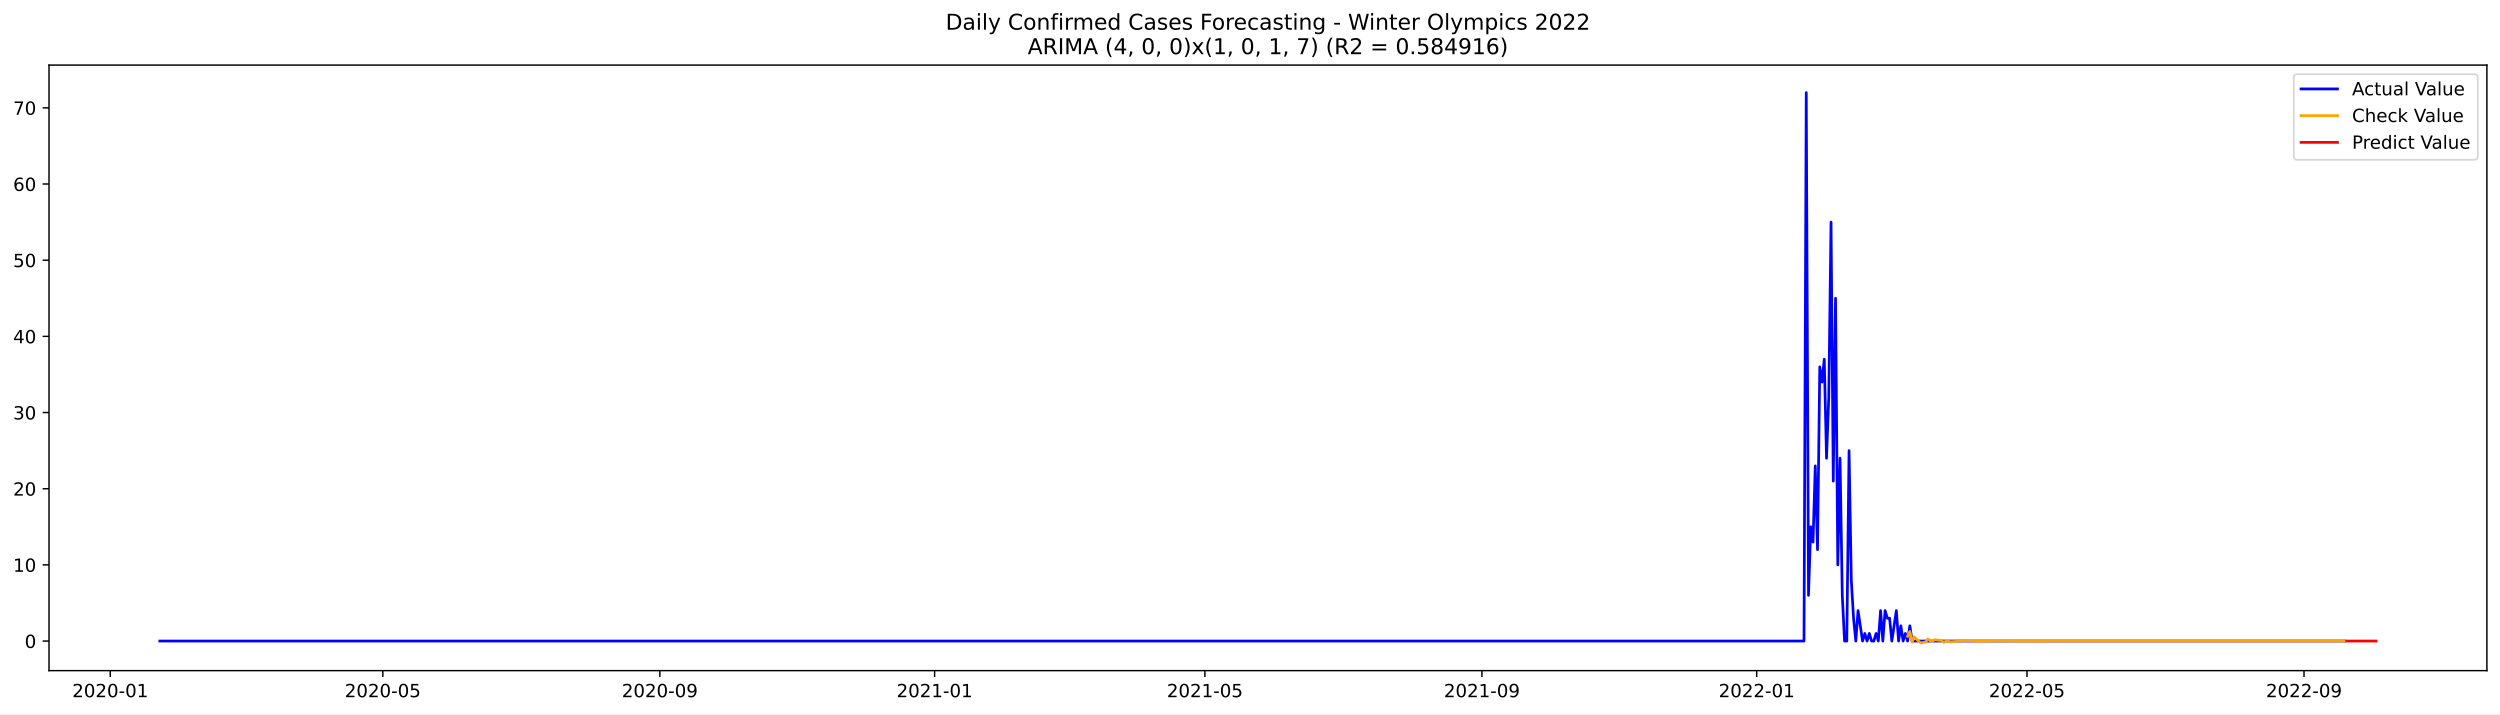
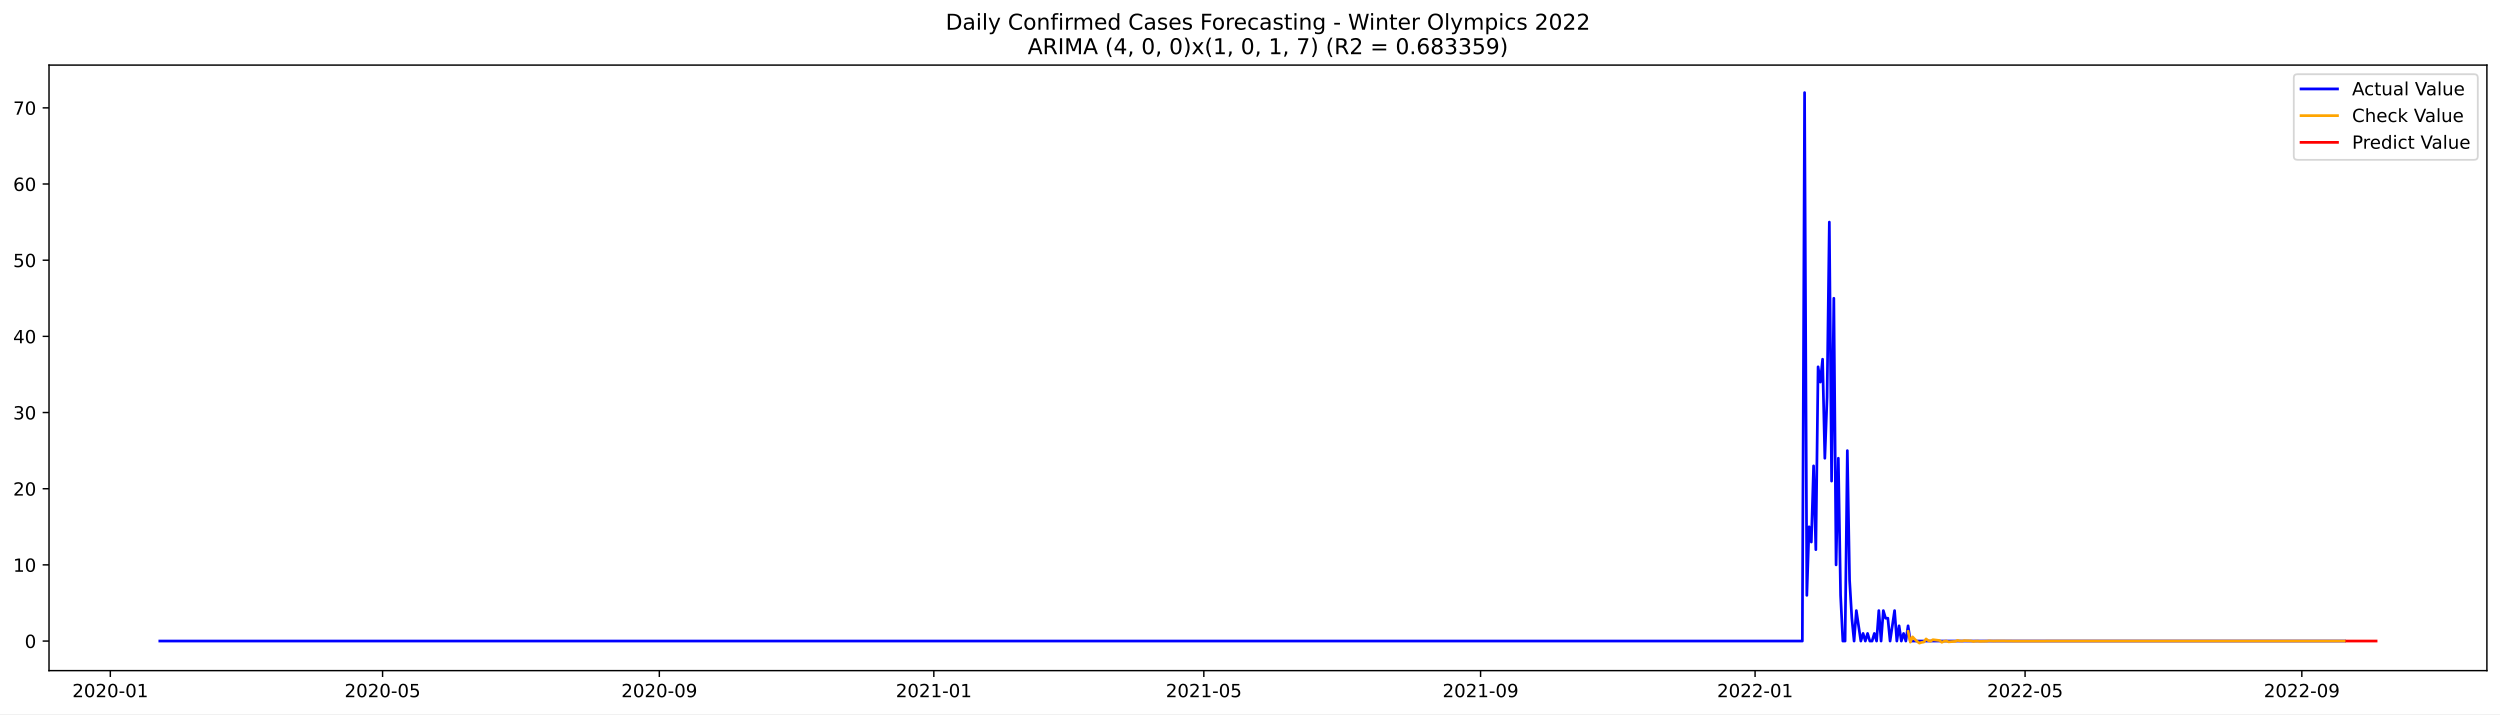
<svg xmlns="http://www.w3.org/2000/svg" xmlns:xlink="http://www.w3.org/1999/xlink" width="1373.325pt" height="392.274pt" viewBox="0 0 1373.325 392.274" version="1.1">
  <defs>
    <style type="text/css">*{stroke-linejoin: round; stroke-linecap: butt}</style>
  </defs>
  <g id="figure_1">
    <g id="patch_1">
      <path d="M 0 392.274  L 1373.325 392.274  L 1373.325 0  L 0 0  z " style="fill: #ffffff" />
    </g>
    <g id="axes_1">
      <g id="patch_2">
        <path d="M 26.925 368.396  L 1366.125 368.396  L 1366.125 35.755  L 26.925 35.755  z " style="fill: #ffffff" />
      </g>
      <g id="matplotlib.axis_1">
        <g id="xtick_1">
          <g id="line2d_1">
            <defs>
-               <path id="m11fe0150a1" d="M 0 0  L 0 3.5  " style="stroke: #000000; stroke-width: 0.8" />
+               <path id="meddab35e8f" d="M 0 0  L 0 3.5  " style="stroke: #000000; stroke-width: 0.8" />
            </defs>
            <g>
-               <use xlink:href="#m11fe0150a1" x="60.578" y="368.396" style="stroke: #000000; stroke-width: 0.8" />
+               <use xlink:href="#meddab35e8f" x="60.606" y="368.396" style="stroke: #000000; stroke-width: 0.8" />
            </g>
          </g>
          <g id="text_1">
-             <g transform="translate(39.68681 382.9939)scale(0.1 -0.1)">
+             <g transform="translate(39.71444 382.9939)scale(0.1 -0.1)">
              <defs>
                <path id="DejaVuSans-32" d="M 1228 531  L 3431 531  L 3431 0  L 469 0  L 469 531  Q 828 903 1448 1529  Q 2069 2156 2228 2338  Q 2531 2678 2651 2914  Q 2772 3150 2772 3378  Q 2772 3750 2511 3984  Q 2250 4219 1831 4219  Q 1534 4219 1204 4116  Q 875 4013 500 3803  L 500 4441  Q 881 4594 1212 4672  Q 1544 4750 1819 4750  Q 2544 4750 2975 4387  Q 3406 4025 3406 3419  Q 3406 3131 3298 2873  Q 3191 2616 2906 2266  Q 2828 2175 2409 1742  Q 1991 1309 1228 531  z " transform="scale(0.015625)" />
                <path id="DejaVuSans-30" d="M 2034 4250  Q 1547 4250 1301 3770  Q 1056 3291 1056 2328  Q 1056 1369 1301 889  Q 1547 409 2034 409  Q 2525 409 2770 889  Q 3016 1369 3016 2328  Q 3016 3291 2770 3770  Q 2525 4250 2034 4250  z M 2034 4750  Q 2819 4750 3233 4129  Q 3647 3509 3647 2328  Q 3647 1150 3233 529  Q 2819 -91 2034 -91  Q 1250 -91 836 529  Q 422 1150 422 2328  Q 422 3509 836 4129  Q 1250 4750 2034 4750  z " transform="scale(0.015625)" />
                <path id="DejaVuSans-2d" d="M 313 2009  L 1997 2009  L 1997 1497  L 313 1497  L 313 2009  z " transform="scale(0.015625)" />
                <path id="DejaVuSans-31" d="M 794 531  L 1825 531  L 1825 4091  L 703 3866  L 703 4441  L 1819 4666  L 2450 4666  L 2450 531  L 3481 531  L 3481 0  L 794 0  L 794 531  z " transform="scale(0.015625)" />
              </defs>
              <use xlink:href="#DejaVuSans-32" />
              <use xlink:href="#DejaVuSans-30" x="63.623" />
              <use xlink:href="#DejaVuSans-32" x="127.246" />
              <use xlink:href="#DejaVuSans-30" x="190.869" />
              <use xlink:href="#DejaVuSans-2d" x="254.492" />
              <use xlink:href="#DejaVuSans-30" x="290.576" />
              <use xlink:href="#DejaVuSans-31" x="354.199" />
            </g>
          </g>
        </g>
        <g id="xtick_2">
          <g id="line2d_2">
            <g>
-               <use xlink:href="#m11fe0150a1" x="210.286" y="368.396" style="stroke: #000000; stroke-width: 0.8" />
+               <use xlink:href="#meddab35e8f" x="210.161" y="368.396" style="stroke: #000000; stroke-width: 0.8" />
            </g>
          </g>
          <g id="text_2">
-             <g transform="translate(189.3941 382.9939)scale(0.1 -0.1)">
+             <g transform="translate(189.2698 382.9939)scale(0.1 -0.1)">
              <defs>
                <path id="DejaVuSans-35" d="M 691 4666  L 3169 4666  L 3169 4134  L 1269 4134  L 1269 2991  Q 1406 3038 1543 3061  Q 1681 3084 1819 3084  Q 2600 3084 3056 2656  Q 3513 2228 3513 1497  Q 3513 744 3044 326  Q 2575 -91 1722 -91  Q 1428 -91 1123 -41  Q 819 9 494 109  L 494 744  Q 775 591 1075 516  Q 1375 441 1709 441  Q 2250 441 2565 725  Q 2881 1009 2881 1497  Q 2881 1984 2565 2268  Q 2250 2553 1709 2553  Q 1456 2553 1204 2497  Q 953 2441 691 2322  L 691 4666  z " transform="scale(0.015625)" />
              </defs>
              <use xlink:href="#DejaVuSans-32" />
              <use xlink:href="#DejaVuSans-30" x="63.623" />
              <use xlink:href="#DejaVuSans-32" x="127.246" />
              <use xlink:href="#DejaVuSans-30" x="190.869" />
              <use xlink:href="#DejaVuSans-2d" x="254.492" />
              <use xlink:href="#DejaVuSans-30" x="290.576" />
              <use xlink:href="#DejaVuSans-35" x="354.199" />
            </g>
          </g>
        </g>
        <g id="xtick_3">
          <g id="line2d_3">
            <g>
-               <use xlink:href="#m11fe0150a1" x="362.467" y="368.396" style="stroke: #000000; stroke-width: 0.8" />
+               <use xlink:href="#meddab35e8f" x="362.188" y="368.396" style="stroke: #000000; stroke-width: 0.8" />
            </g>
          </g>
          <g id="text_3">
-             <g transform="translate(341.5759 382.9939)scale(0.1 -0.1)">
+             <g transform="translate(341.2971 382.9939)scale(0.1 -0.1)">
              <defs>
                <path id="DejaVuSans-39" d="M 703 97  L 703 672  Q 941 559 1184 500  Q 1428 441 1663 441  Q 2288 441 2617 861  Q 2947 1281 2994 2138  Q 2813 1869 2534 1725  Q 2256 1581 1919 1581  Q 1219 1581 811 2004  Q 403 2428 403 3163  Q 403 3881 828 4315  Q 1253 4750 1959 4750  Q 2769 4750 3195 4129  Q 3622 3509 3622 2328  Q 3622 1225 3098 567  Q 2575 -91 1691 -91  Q 1453 -91 1209 -44  Q 966 3 703 97  z M 1959 2075  Q 2384 2075 2632 2365  Q 2881 2656 2881 3163  Q 2881 3666 2632 3958  Q 2384 4250 1959 4250  Q 1534 4250 1286 3958  Q 1038 3666 1038 3163  Q 1038 2656 1286 2365  Q 1534 2075 1959 2075  z " transform="scale(0.015625)" />
              </defs>
              <use xlink:href="#DejaVuSans-32" />
              <use xlink:href="#DejaVuSans-30" x="63.623" />
              <use xlink:href="#DejaVuSans-32" x="127.246" />
              <use xlink:href="#DejaVuSans-30" x="190.869" />
              <use xlink:href="#DejaVuSans-2d" x="254.492" />
              <use xlink:href="#DejaVuSans-30" x="290.576" />
              <use xlink:href="#DejaVuSans-39" x="354.199" />
            </g>
          </g>
        </g>
        <g id="xtick_4">
          <g id="line2d_4">
            <g>
-               <use xlink:href="#m11fe0150a1" x="513.412" y="368.396" style="stroke: #000000; stroke-width: 0.8" />
+               <use xlink:href="#meddab35e8f" x="512.98" y="368.396" style="stroke: #000000; stroke-width: 0.8" />
            </g>
          </g>
          <g id="text_4">
-             <g transform="translate(492.5205 382.9939)scale(0.1 -0.1)">
+             <g transform="translate(492.0884 382.9939)scale(0.1 -0.1)">
              <use xlink:href="#DejaVuSans-32" />
              <use xlink:href="#DejaVuSans-30" x="63.623" />
              <use xlink:href="#DejaVuSans-32" x="127.246" />
              <use xlink:href="#DejaVuSans-31" x="190.869" />
              <use xlink:href="#DejaVuSans-2d" x="254.492" />
              <use xlink:href="#DejaVuSans-30" x="290.576" />
              <use xlink:href="#DejaVuSans-31" x="354.199" />
            </g>
          </g>
        </g>
        <g id="xtick_5">
          <g id="line2d_5">
            <g>
-               <use xlink:href="#m11fe0150a1" x="661.882" y="368.396" style="stroke: #000000; stroke-width: 0.8" />
+               <use xlink:href="#meddab35e8f" x="661.299" y="368.396" style="stroke: #000000; stroke-width: 0.8" />
            </g>
          </g>
          <g id="text_5">
-             <g transform="translate(640.9906 382.9939)scale(0.1 -0.1)">
+             <g transform="translate(640.4078 382.9939)scale(0.1 -0.1)">
              <use xlink:href="#DejaVuSans-32" />
              <use xlink:href="#DejaVuSans-30" x="63.623" />
              <use xlink:href="#DejaVuSans-32" x="127.246" />
              <use xlink:href="#DejaVuSans-31" x="190.869" />
              <use xlink:href="#DejaVuSans-2d" x="254.492" />
              <use xlink:href="#DejaVuSans-30" x="290.576" />
              <use xlink:href="#DejaVuSans-35" x="354.199" />
            </g>
          </g>
        </g>
        <g id="xtick_6">
          <g id="line2d_6">
            <g>
-               <use xlink:href="#m11fe0150a1" x="814.064" y="368.396" style="stroke: #000000; stroke-width: 0.8" />
+               <use xlink:href="#meddab35e8f" x="813.326" y="368.396" style="stroke: #000000; stroke-width: 0.8" />
            </g>
          </g>
          <g id="text_6">
-             <g transform="translate(793.1724 382.9939)scale(0.1 -0.1)">
+             <g transform="translate(792.4351 382.9939)scale(0.1 -0.1)">
              <use xlink:href="#DejaVuSans-32" />
              <use xlink:href="#DejaVuSans-30" x="63.623" />
              <use xlink:href="#DejaVuSans-32" x="127.246" />
              <use xlink:href="#DejaVuSans-31" x="190.869" />
              <use xlink:href="#DejaVuSans-2d" x="254.492" />
              <use xlink:href="#DejaVuSans-30" x="290.576" />
              <use xlink:href="#DejaVuSans-39" x="354.199" />
            </g>
          </g>
        </g>
        <g id="xtick_7">
          <g id="line2d_7">
            <g>
-               <use xlink:href="#m11fe0150a1" x="965.008" y="368.396" style="stroke: #000000; stroke-width: 0.8" />
+               <use xlink:href="#meddab35e8f" x="964.118" y="368.396" style="stroke: #000000; stroke-width: 0.8" />
            </g>
          </g>
          <g id="text_7">
-             <g transform="translate(944.117 382.9939)scale(0.1 -0.1)">
+             <g transform="translate(943.2264 382.9939)scale(0.1 -0.1)">
              <use xlink:href="#DejaVuSans-32" />
              <use xlink:href="#DejaVuSans-30" x="63.623" />
              <use xlink:href="#DejaVuSans-32" x="127.246" />
              <use xlink:href="#DejaVuSans-32" x="190.869" />
              <use xlink:href="#DejaVuSans-2d" x="254.492" />
              <use xlink:href="#DejaVuSans-30" x="290.576" />
              <use xlink:href="#DejaVuSans-31" x="354.199" />
            </g>
          </g>
        </g>
        <g id="xtick_8">
          <g id="line2d_8">
            <g>
-               <use xlink:href="#m11fe0150a1" x="1113.478" y="368.396" style="stroke: #000000; stroke-width: 0.8" />
+               <use xlink:href="#meddab35e8f" x="1112.437" y="368.396" style="stroke: #000000; stroke-width: 0.8" />
            </g>
          </g>
          <g id="text_8">
-             <g transform="translate(1092.587 382.9939)scale(0.1 -0.1)">
+             <g transform="translate(1091.546 382.9939)scale(0.1 -0.1)">
              <use xlink:href="#DejaVuSans-32" />
              <use xlink:href="#DejaVuSans-30" x="63.623" />
              <use xlink:href="#DejaVuSans-32" x="127.246" />
              <use xlink:href="#DejaVuSans-32" x="190.869" />
              <use xlink:href="#DejaVuSans-2d" x="254.492" />
              <use xlink:href="#DejaVuSans-30" x="290.576" />
              <use xlink:href="#DejaVuSans-35" x="354.199" />
            </g>
          </g>
        </g>
        <g id="xtick_9">
          <g id="line2d_9">
            <g>
-               <use xlink:href="#m11fe0150a1" x="1265.66" y="368.396" style="stroke: #000000; stroke-width: 0.8" />
+               <use xlink:href="#meddab35e8f" x="1264.464" y="368.396" style="stroke: #000000; stroke-width: 0.8" />
            </g>
          </g>
          <g id="text_9">
-             <g transform="translate(1244.769 382.9939)scale(0.1 -0.1)">
+             <g transform="translate(1243.573 382.9939)scale(0.1 -0.1)">
              <use xlink:href="#DejaVuSans-32" />
              <use xlink:href="#DejaVuSans-30" x="63.623" />
              <use xlink:href="#DejaVuSans-32" x="127.246" />
              <use xlink:href="#DejaVuSans-32" x="190.869" />
              <use xlink:href="#DejaVuSans-2d" x="254.492" />
              <use xlink:href="#DejaVuSans-30" x="290.576" />
              <use xlink:href="#DejaVuSans-39" x="354.199" />
            </g>
          </g>
        </g>
      </g>
      <g id="matplotlib.axis_2">
        <g id="ytick_1">
          <g id="line2d_10">
            <defs>
-               <path id="m70a4b6ee41" d="M 0 0  L -3.5 0  " style="stroke: #000000; stroke-width: 0.8" />
+               <path id="m9257a100ba" d="M 0 0  L -3.5 0  " style="stroke: #000000; stroke-width: 0.8" />
            </defs>
            <g>
-               <use xlink:href="#m70a4b6ee41" x="26.925" y="352.153" style="stroke: #000000; stroke-width: 0.8" />
+               <use xlink:href="#m9257a100ba" x="26.925" y="352.153" style="stroke: #000000; stroke-width: 0.8" />
            </g>
          </g>
          <g id="text_10">
-             <g transform="translate(13.5625 355.9526)scale(0.1 -0.1)">
+             <g transform="translate(13.5625 355.9525)scale(0.1 -0.1)">
              <use xlink:href="#DejaVuSans-30" />
            </g>
          </g>
        </g>
        <g id="ytick_2">
          <g id="line2d_11">
            <g>
-               <use xlink:href="#m70a4b6ee41" x="26.925" y="310.309" style="stroke: #000000; stroke-width: 0.8" />
+               <use xlink:href="#m9257a100ba" x="26.925" y="310.309" style="stroke: #000000; stroke-width: 0.8" />
            </g>
          </g>
          <g id="text_11">
            <g transform="translate(7.2 314.1084)scale(0.1 -0.1)">
              <use xlink:href="#DejaVuSans-31" />
              <use xlink:href="#DejaVuSans-30" x="63.623" />
            </g>
          </g>
        </g>
        <g id="ytick_3">
          <g id="line2d_12">
            <g>
-               <use xlink:href="#m70a4b6ee41" x="26.925" y="268.465" style="stroke: #000000; stroke-width: 0.8" />
+               <use xlink:href="#m9257a100ba" x="26.925" y="268.465" style="stroke: #000000; stroke-width: 0.8" />
            </g>
          </g>
          <g id="text_12">
-             <g transform="translate(7.2 272.2643)scale(0.1 -0.1)">
+             <g transform="translate(7.2 272.2642)scale(0.1 -0.1)">
              <use xlink:href="#DejaVuSans-32" />
              <use xlink:href="#DejaVuSans-30" x="63.623" />
            </g>
          </g>
        </g>
        <g id="ytick_4">
          <g id="line2d_13">
            <g>
-               <use xlink:href="#m70a4b6ee41" x="26.925" y="226.621" style="stroke: #000000; stroke-width: 0.8" />
+               <use xlink:href="#m9257a100ba" x="26.925" y="226.621" style="stroke: #000000; stroke-width: 0.8" />
            </g>
          </g>
          <g id="text_13">
            <g transform="translate(7.2 230.4201)scale(0.1 -0.1)">
              <defs>
                <path id="DejaVuSans-33" d="M 2597 2516  Q 3050 2419 3304 2112  Q 3559 1806 3559 1356  Q 3559 666 3084 287  Q 2609 -91 1734 -91  Q 1441 -91 1130 -33  Q 819 25 488 141  L 488 750  Q 750 597 1062 519  Q 1375 441 1716 441  Q 2309 441 2620 675  Q 2931 909 2931 1356  Q 2931 1769 2642 2001  Q 2353 2234 1838 2234  L 1294 2234  L 1294 2753  L 1863 2753  Q 2328 2753 2575 2939  Q 2822 3125 2822 3475  Q 2822 3834 2567 4026  Q 2313 4219 1838 4219  Q 1578 4219 1281 4162  Q 984 4106 628 3988  L 628 4550  Q 988 4650 1302 4700  Q 1616 4750 1894 4750  Q 2613 4750 3031 4423  Q 3450 4097 3450 3541  Q 3450 3153 3228 2886  Q 3006 2619 2597 2516  z " transform="scale(0.015625)" />
              </defs>
              <use xlink:href="#DejaVuSans-33" />
              <use xlink:href="#DejaVuSans-30" x="63.623" />
            </g>
          </g>
        </g>
        <g id="ytick_5">
          <g id="line2d_14">
            <g>
-               <use xlink:href="#m70a4b6ee41" x="26.925" y="184.777" style="stroke: #000000; stroke-width: 0.8" />
+               <use xlink:href="#m9257a100ba" x="26.925" y="184.777" style="stroke: #000000; stroke-width: 0.8" />
            </g>
          </g>
          <g id="text_14">
            <g transform="translate(7.2 188.576)scale(0.1 -0.1)">
              <defs>
                <path id="DejaVuSans-34" d="M 2419 4116  L 825 1625  L 2419 1625  L 2419 4116  z M 2253 4666  L 3047 4666  L 3047 1625  L 3713 1625  L 3713 1100  L 3047 1100  L 3047 0  L 2419 0  L 2419 1100  L 313 1100  L 313 1709  L 2253 4666  z " transform="scale(0.015625)" />
              </defs>
              <use xlink:href="#DejaVuSans-34" />
              <use xlink:href="#DejaVuSans-30" x="63.623" />
            </g>
          </g>
        </g>
        <g id="ytick_6">
          <g id="line2d_15">
            <g>
-               <use xlink:href="#m70a4b6ee41" x="26.925" y="142.933" style="stroke: #000000; stroke-width: 0.8" />
+               <use xlink:href="#m9257a100ba" x="26.925" y="142.933" style="stroke: #000000; stroke-width: 0.8" />
            </g>
          </g>
          <g id="text_15">
            <g transform="translate(7.2 146.7318)scale(0.1 -0.1)">
              <use xlink:href="#DejaVuSans-35" />
              <use xlink:href="#DejaVuSans-30" x="63.623" />
            </g>
          </g>
        </g>
        <g id="ytick_7">
          <g id="line2d_16">
            <g>
-               <use xlink:href="#m70a4b6ee41" x="26.925" y="101.088" style="stroke: #000000; stroke-width: 0.8" />
+               <use xlink:href="#m9257a100ba" x="26.925" y="101.088" style="stroke: #000000; stroke-width: 0.8" />
            </g>
          </g>
          <g id="text_16">
            <g transform="translate(7.2 104.8877)scale(0.1 -0.1)">
              <defs>
                <path id="DejaVuSans-36" d="M 2113 2584  Q 1688 2584 1439 2293  Q 1191 2003 1191 1497  Q 1191 994 1439 701  Q 1688 409 2113 409  Q 2538 409 2786 701  Q 3034 994 3034 1497  Q 3034 2003 2786 2293  Q 2538 2584 2113 2584  z M 3366 4563  L 3366 3988  Q 3128 4100 2886 4159  Q 2644 4219 2406 4219  Q 1781 4219 1451 3797  Q 1122 3375 1075 2522  Q 1259 2794 1537 2939  Q 1816 3084 2150 3084  Q 2853 3084 3261 2657  Q 3669 2231 3669 1497  Q 3669 778 3244 343  Q 2819 -91 2113 -91  Q 1303 -91 875 529  Q 447 1150 447 2328  Q 447 3434 972 4092  Q 1497 4750 2381 4750  Q 2619 4750 2861 4703  Q 3103 4656 3366 4563  z " transform="scale(0.015625)" />
              </defs>
              <use xlink:href="#DejaVuSans-36" />
              <use xlink:href="#DejaVuSans-30" x="63.623" />
            </g>
          </g>
        </g>
        <g id="ytick_8">
          <g id="line2d_17">
            <g>
-               <use xlink:href="#m70a4b6ee41" x="26.925" y="59.244" style="stroke: #000000; stroke-width: 0.8" />
+               <use xlink:href="#m9257a100ba" x="26.925" y="59.244" style="stroke: #000000; stroke-width: 0.8" />
            </g>
          </g>
          <g id="text_17">
            <g transform="translate(7.2 63.04355)scale(0.1 -0.1)">
              <defs>
                <path id="DejaVuSans-37" d="M 525 4666  L 3525 4666  L 3525 4397  L 1831 0  L 1172 0  L 2766 4134  L 525 4134  L 525 4666  z " transform="scale(0.015625)" />
              </defs>
              <use xlink:href="#DejaVuSans-37" />
              <use xlink:href="#DejaVuSans-30" x="63.623" />
            </g>
          </g>
        </g>
      </g>
      <g id="line2d_18">
-         <path d="M 87.798 352.153  L 990.991 352.153  L 992.228 50.876  L 993.465 327.047  L 994.702 289.387  L 995.94 297.756  L 997.177 255.912  L 998.414 301.94  L 999.651 201.514  L 1000.889 209.883  L 1002.126 197.33  L 1003.363 251.727  L 1004.6 218.252  L 1005.838 122.011  L 1007.075 264.281  L 1008.312 163.855  L 1009.549 310.309  L 1010.787 251.727  L 1012.024 327.047  L 1013.261 352.153  L 1014.498 352.153  L 1015.736 247.543  L 1016.973 318.678  L 1018.21 339.6  L 1019.447 352.153  L 1020.685 335.416  L 1023.159 352.153  L 1024.396 347.969  L 1025.634 352.153  L 1026.871 347.969  L 1028.108 352.153  L 1029.345 352.153  L 1030.583 347.969  L 1031.82 352.153  L 1033.057 335.416  L 1034.294 352.153  L 1035.532 335.416  L 1036.769 339.6  L 1038.006 339.6  L 1039.243 352.153  L 1041.718 335.416  L 1042.955 352.153  L 1044.192 343.785  L 1045.43 352.153  L 1046.667 347.969  L 1047.904 352.153  L 1049.141 343.785  L 1050.379 352.153  L 1287.931 352.153  L 1287.931 352.153  " clip-path="url(#p63d3a1a677)" style="fill: none; stroke: #0000ff; stroke-width: 1.5; stroke-linecap: square" />
+         <path d="M 87.798 352.153  L 990.074 352.153  L 991.31 50.876  L 992.546 327.047  L 993.782 289.387  L 995.018 297.756  L 996.254 255.912  L 997.49 301.94  L 998.726 201.514  L 999.962 209.883  L 1001.198 197.33  L 1002.434 251.727  L 1003.67 218.252  L 1004.906 122.011  L 1006.142 264.281  L 1007.378 163.855  L 1008.614 310.309  L 1009.85 251.727  L 1011.086 327.047  L 1012.322 352.153  L 1013.558 352.153  L 1014.794 247.543  L 1016.03 318.678  L 1017.266 339.6  L 1018.502 352.153  L 1019.738 335.416  L 1022.21 352.153  L 1023.446 347.969  L 1024.682 352.153  L 1025.918 347.969  L 1027.154 352.153  L 1028.39 352.153  L 1029.626 347.969  L 1030.862 352.153  L 1032.097 335.416  L 1033.333 352.153  L 1034.569 335.416  L 1035.805 339.6  L 1037.041 339.6  L 1038.277 352.153  L 1040.749 335.416  L 1041.985 352.153  L 1043.221 343.784  L 1044.457 352.153  L 1045.693 347.969  L 1046.929 352.153  L 1048.165 343.784  L 1049.401 352.153  L 1287.948 352.153  L 1287.948 352.153  " clip-path="url(#paab62e2746)" style="fill: none; stroke: #0000ff; stroke-width: 1.5; stroke-linecap: square" />
      </g>
      <g id="line2d_19">
-         <path d="M 1047.904 349.534  L 1049.141 346.856  L 1050.379 352.727  L 1051.616 349.86  L 1052.853 351.169  L 1054.09 352.314  L 1055.328 353.276  L 1056.565 352.875  L 1057.802 352.68  L 1059.039 350.978  L 1060.277 351.931  L 1061.514 352.248  L 1062.751 351.395  L 1066.463 351.852  L 1067.7 352.825  L 1068.937 352.28  L 1070.175 352.1  L 1071.412 352.587  L 1075.124 352.325  L 1076.361 351.77  L 1077.598 352.081  L 1078.835 352.184  L 1080.073 351.906  L 1083.784 352.055  L 1085.022 352.372  L 1086.259 352.195  L 1087.496 352.136  L 1088.733 352.295  L 1092.445 352.209  L 1093.682 352.028  L 1096.157 352.163  L 1098.631 352.085  L 1108.529 352.178  L 1133.274 352.146  L 1188.951 352.154  L 1287.931 352.153  L 1287.931 352.153  " clip-path="url(#p63d3a1a677)" style="fill: none; stroke: #ffa500; stroke-width: 1.5; stroke-linecap: square" />
+         <path d="M 1048.165 346.856  L 1049.401 352.727  L 1050.637 349.86  L 1051.873 351.169  L 1053.109 352.314  L 1054.345 353.276  L 1055.581 352.875  L 1056.817 352.68  L 1058.053 350.978  L 1059.289 351.931  L 1060.525 352.247  L 1061.761 351.395  L 1065.469 351.852  L 1066.705 352.825  L 1067.941 352.28  L 1069.177 352.1  L 1070.413 352.587  L 1074.121 352.325  L 1075.357 351.77  L 1076.593 352.081  L 1077.829 352.184  L 1079.065 351.906  L 1082.773 352.055  L 1084.009 352.372  L 1085.245 352.195  L 1086.481 352.136  L 1087.717 352.295  L 1091.425 352.209  L 1092.661 352.028  L 1095.133 352.163  L 1097.605 352.085  L 1107.493 352.178  L 1132.213 352.146  L 1187.833 352.154  L 1287.948 352.153  L 1287.948 352.153  " clip-path="url(#paab62e2746)" style="fill: none; stroke: #ffa500; stroke-width: 1.5; stroke-linecap: square" />
      </g>
      <g id="line2d_20">
-         <path d="M 1289.168 352.153  L 1290.405 352.153  L 1291.643 352.153  L 1292.88 352.153  L 1294.117 352.153  L 1295.354 352.153  L 1296.592 352.153  L 1297.829 352.153  L 1299.066 352.153  L 1300.303 352.153  L 1301.541 352.153  L 1302.778 352.153  L 1304.015 352.153  L 1305.252 352.153  " clip-path="url(#p63d3a1a677)" style="fill: none; stroke: #ff0000; stroke-width: 1.5; stroke-linecap: square" />
+         <path d="M 1289.184 352.153  L 1290.42 352.153  L 1291.656 352.153  L 1292.892 352.153  L 1294.128 352.153  L 1295.364 352.153  L 1296.6 352.153  L 1297.836 352.153  L 1299.072 352.153  L 1300.308 352.153  L 1301.544 352.153  L 1302.78 352.153  L 1304.016 352.153  L 1305.252 352.153  " clip-path="url(#paab62e2746)" style="fill: none; stroke: #ff0000; stroke-width: 1.5; stroke-linecap: square" />
      </g>
      <g id="patch_3">
        <path d="M 26.925 368.396  L 26.925 35.755  " style="fill: none; stroke: #000000; stroke-width: 0.8; stroke-linejoin: miter; stroke-linecap: square" />
      </g>
      <g id="patch_4">
        <path d="M 1366.125 368.396  L 1366.125 35.755  " style="fill: none; stroke: #000000; stroke-width: 0.8; stroke-linejoin: miter; stroke-linecap: square" />
      </g>
      <g id="patch_5">
        <path d="M 26.925 368.396  L 1366.125 368.396  " style="fill: none; stroke: #000000; stroke-width: 0.8; stroke-linejoin: miter; stroke-linecap: square" />
      </g>
      <g id="patch_6">
        <path d="M 26.925 35.755  L 1366.125 35.755  " style="fill: none; stroke: #000000; stroke-width: 0.8; stroke-linejoin: miter; stroke-linecap: square" />
      </g>
      <g id="text_18">
        <g transform="translate(519.4772 16.31812)scale(0.12 -0.12)">
          <defs>
            <path id="DejaVuSans-44" d="M 1259 4147  L 1259 519  L 2022 519  Q 2988 519 3436 956  Q 3884 1394 3884 2338  Q 3884 3275 3436 3711  Q 2988 4147 2022 4147  L 1259 4147  z M 628 4666  L 1925 4666  Q 3281 4666 3915 4102  Q 4550 3538 4550 2338  Q 4550 1131 3912 565  Q 3275 0 1925 0  L 628 0  L 628 4666  z " transform="scale(0.015625)" />
            <path id="DejaVuSans-61" d="M 2194 1759  Q 1497 1759 1228 1600  Q 959 1441 959 1056  Q 959 750 1161 570  Q 1363 391 1709 391  Q 2188 391 2477 730  Q 2766 1069 2766 1631  L 2766 1759  L 2194 1759  z M 3341 1997  L 3341 0  L 2766 0  L 2766 531  Q 2569 213 2275 61  Q 1981 -91 1556 -91  Q 1019 -91 701 211  Q 384 513 384 1019  Q 384 1609 779 1909  Q 1175 2209 1959 2209  L 2766 2209  L 2766 2266  Q 2766 2663 2505 2880  Q 2244 3097 1772 3097  Q 1472 3097 1187 3025  Q 903 2953 641 2809  L 641 3341  Q 956 3463 1253 3523  Q 1550 3584 1831 3584  Q 2591 3584 2966 3190  Q 3341 2797 3341 1997  z " transform="scale(0.015625)" />
            <path id="DejaVuSans-69" d="M 603 3500  L 1178 3500  L 1178 0  L 603 0  L 603 3500  z M 603 4863  L 1178 4863  L 1178 4134  L 603 4134  L 603 4863  z " transform="scale(0.015625)" />
            <path id="DejaVuSans-6c" d="M 603 4863  L 1178 4863  L 1178 0  L 603 0  L 603 4863  z " transform="scale(0.015625)" />
            <path id="DejaVuSans-79" d="M 2059 -325  Q 1816 -950 1584 -1140  Q 1353 -1331 966 -1331  L 506 -1331  L 506 -850  L 844 -850  Q 1081 -850 1212 -737  Q 1344 -625 1503 -206  L 1606 56  L 191 3500  L 800 3500  L 1894 763  L 2988 3500  L 3597 3500  L 2059 -325  z " transform="scale(0.015625)" />
            <path id="DejaVuSans-20" transform="scale(0.015625)" />
            <path id="DejaVuSans-43" d="M 4122 4306  L 4122 3641  Q 3803 3938 3442 4084  Q 3081 4231 2675 4231  Q 1875 4231 1450 3742  Q 1025 3253 1025 2328  Q 1025 1406 1450 917  Q 1875 428 2675 428  Q 3081 428 3442 575  Q 3803 722 4122 1019  L 4122 359  Q 3791 134 3420 21  Q 3050 -91 2638 -91  Q 1578 -91 968 557  Q 359 1206 359 2328  Q 359 3453 968 4101  Q 1578 4750 2638 4750  Q 3056 4750 3426 4639  Q 3797 4528 4122 4306  z " transform="scale(0.015625)" />
            <path id="DejaVuSans-6f" d="M 1959 3097  Q 1497 3097 1228 2736  Q 959 2375 959 1747  Q 959 1119 1226 758  Q 1494 397 1959 397  Q 2419 397 2687 759  Q 2956 1122 2956 1747  Q 2956 2369 2687 2733  Q 2419 3097 1959 3097  z M 1959 3584  Q 2709 3584 3137 3096  Q 3566 2609 3566 1747  Q 3566 888 3137 398  Q 2709 -91 1959 -91  Q 1206 -91 779 398  Q 353 888 353 1747  Q 353 2609 779 3096  Q 1206 3584 1959 3584  z " transform="scale(0.015625)" />
            <path id="DejaVuSans-6e" d="M 3513 2113  L 3513 0  L 2938 0  L 2938 2094  Q 2938 2591 2744 2837  Q 2550 3084 2163 3084  Q 1697 3084 1428 2787  Q 1159 2491 1159 1978  L 1159 0  L 581 0  L 581 3500  L 1159 3500  L 1159 2956  Q 1366 3272 1645 3428  Q 1925 3584 2291 3584  Q 2894 3584 3203 3211  Q 3513 2838 3513 2113  z " transform="scale(0.015625)" />
            <path id="DejaVuSans-66" d="M 2375 4863  L 2375 4384  L 1825 4384  Q 1516 4384 1395 4259  Q 1275 4134 1275 3809  L 1275 3500  L 2222 3500  L 2222 3053  L 1275 3053  L 1275 0  L 697 0  L 697 3053  L 147 3053  L 147 3500  L 697 3500  L 697 3744  Q 697 4328 969 4595  Q 1241 4863 1831 4863  L 2375 4863  z " transform="scale(0.015625)" />
            <path id="DejaVuSans-72" d="M 2631 2963  Q 2534 3019 2420 3045  Q 2306 3072 2169 3072  Q 1681 3072 1420 2755  Q 1159 2438 1159 1844  L 1159 0  L 581 0  L 581 3500  L 1159 3500  L 1159 2956  Q 1341 3275 1631 3429  Q 1922 3584 2338 3584  Q 2397 3584 2469 3576  Q 2541 3569 2628 3553  L 2631 2963  z " transform="scale(0.015625)" />
            <path id="DejaVuSans-6d" d="M 3328 2828  Q 3544 3216 3844 3400  Q 4144 3584 4550 3584  Q 5097 3584 5394 3201  Q 5691 2819 5691 2113  L 5691 0  L 5113 0  L 5113 2094  Q 5113 2597 4934 2840  Q 4756 3084 4391 3084  Q 3944 3084 3684 2787  Q 3425 2491 3425 1978  L 3425 0  L 2847 0  L 2847 2094  Q 2847 2600 2669 2842  Q 2491 3084 2119 3084  Q 1678 3084 1418 2786  Q 1159 2488 1159 1978  L 1159 0  L 581 0  L 581 3500  L 1159 3500  L 1159 2956  Q 1356 3278 1631 3431  Q 1906 3584 2284 3584  Q 2666 3584 2933 3390  Q 3200 3197 3328 2828  z " transform="scale(0.015625)" />
            <path id="DejaVuSans-65" d="M 3597 1894  L 3597 1613  L 953 1613  Q 991 1019 1311 708  Q 1631 397 2203 397  Q 2534 397 2845 478  Q 3156 559 3463 722  L 3463 178  Q 3153 47 2828 -22  Q 2503 -91 2169 -91  Q 1331 -91 842 396  Q 353 884 353 1716  Q 353 2575 817 3079  Q 1281 3584 2069 3584  Q 2775 3584 3186 3129  Q 3597 2675 3597 1894  z M 3022 2063  Q 3016 2534 2758 2815  Q 2500 3097 2075 3097  Q 1594 3097 1305 2825  Q 1016 2553 972 2059  L 3022 2063  z " transform="scale(0.015625)" />
            <path id="DejaVuSans-64" d="M 2906 2969  L 2906 4863  L 3481 4863  L 3481 0  L 2906 0  L 2906 525  Q 2725 213 2448 61  Q 2172 -91 1784 -91  Q 1150 -91 751 415  Q 353 922 353 1747  Q 353 2572 751 3078  Q 1150 3584 1784 3584  Q 2172 3584 2448 3432  Q 2725 3281 2906 2969  z M 947 1747  Q 947 1113 1208 752  Q 1469 391 1925 391  Q 2381 391 2643 752  Q 2906 1113 2906 1747  Q 2906 2381 2643 2742  Q 2381 3103 1925 3103  Q 1469 3103 1208 2742  Q 947 2381 947 1747  z " transform="scale(0.015625)" />
            <path id="DejaVuSans-73" d="M 2834 3397  L 2834 2853  Q 2591 2978 2328 3040  Q 2066 3103 1784 3103  Q 1356 3103 1142 2972  Q 928 2841 928 2578  Q 928 2378 1081 2264  Q 1234 2150 1697 2047  L 1894 2003  Q 2506 1872 2764 1633  Q 3022 1394 3022 966  Q 3022 478 2636 193  Q 2250 -91 1575 -91  Q 1294 -91 989 -36  Q 684 19 347 128  L 347 722  Q 666 556 975 473  Q 1284 391 1588 391  Q 1994 391 2212 530  Q 2431 669 2431 922  Q 2431 1156 2273 1281  Q 2116 1406 1581 1522  L 1381 1569  Q 847 1681 609 1914  Q 372 2147 372 2553  Q 372 3047 722 3315  Q 1072 3584 1716 3584  Q 2034 3584 2315 3537  Q 2597 3491 2834 3397  z " transform="scale(0.015625)" />
            <path id="DejaVuSans-46" d="M 628 4666  L 3309 4666  L 3309 4134  L 1259 4134  L 1259 2759  L 3109 2759  L 3109 2228  L 1259 2228  L 1259 0  L 628 0  L 628 4666  z " transform="scale(0.015625)" />
            <path id="DejaVuSans-63" d="M 3122 3366  L 3122 2828  Q 2878 2963 2633 3030  Q 2388 3097 2138 3097  Q 1578 3097 1268 2742  Q 959 2388 959 1747  Q 959 1106 1268 751  Q 1578 397 2138 397  Q 2388 397 2633 464  Q 2878 531 3122 666  L 3122 134  Q 2881 22 2623 -34  Q 2366 -91 2075 -91  Q 1284 -91 818 406  Q 353 903 353 1747  Q 353 2603 823 3093  Q 1294 3584 2113 3584  Q 2378 3584 2631 3529  Q 2884 3475 3122 3366  z " transform="scale(0.015625)" />
            <path id="DejaVuSans-74" d="M 1172 4494  L 1172 3500  L 2356 3500  L 2356 3053  L 1172 3053  L 1172 1153  Q 1172 725 1289 603  Q 1406 481 1766 481  L 2356 481  L 2356 0  L 1766 0  Q 1100 0 847 248  Q 594 497 594 1153  L 594 3053  L 172 3053  L 172 3500  L 594 3500  L 594 4494  L 1172 4494  z " transform="scale(0.015625)" />
            <path id="DejaVuSans-67" d="M 2906 1791  Q 2906 2416 2648 2759  Q 2391 3103 1925 3103  Q 1463 3103 1205 2759  Q 947 2416 947 1791  Q 947 1169 1205 825  Q 1463 481 1925 481  Q 2391 481 2648 825  Q 2906 1169 2906 1791  z M 3481 434  Q 3481 -459 3084 -895  Q 2688 -1331 1869 -1331  Q 1566 -1331 1297 -1286  Q 1028 -1241 775 -1147  L 775 -588  Q 1028 -725 1275 -790  Q 1522 -856 1778 -856  Q 2344 -856 2625 -561  Q 2906 -266 2906 331  L 2906 616  Q 2728 306 2450 153  Q 2172 0 1784 0  Q 1141 0 747 490  Q 353 981 353 1791  Q 353 2603 747 3093  Q 1141 3584 1784 3584  Q 2172 3584 2450 3431  Q 2728 3278 2906 2969  L 2906 3500  L 3481 3500  L 3481 434  z " transform="scale(0.015625)" />
            <path id="DejaVuSans-57" d="M 213 4666  L 850 4666  L 1831 722  L 2809 4666  L 3519 4666  L 4500 722  L 5478 4666  L 6119 4666  L 4947 0  L 4153 0  L 3169 4050  L 2175 0  L 1381 0  L 213 4666  z " transform="scale(0.015625)" />
            <path id="DejaVuSans-4f" d="M 2522 4238  Q 1834 4238 1429 3725  Q 1025 3213 1025 2328  Q 1025 1447 1429 934  Q 1834 422 2522 422  Q 3209 422 3611 934  Q 4013 1447 4013 2328  Q 4013 3213 3611 3725  Q 3209 4238 2522 4238  z M 2522 4750  Q 3503 4750 4090 4092  Q 4678 3434 4678 2328  Q 4678 1225 4090 567  Q 3503 -91 2522 -91  Q 1538 -91 948 565  Q 359 1222 359 2328  Q 359 3434 948 4092  Q 1538 4750 2522 4750  z " transform="scale(0.015625)" />
            <path id="DejaVuSans-70" d="M 1159 525  L 1159 -1331  L 581 -1331  L 581 3500  L 1159 3500  L 1159 2969  Q 1341 3281 1617 3432  Q 1894 3584 2278 3584  Q 2916 3584 3314 3078  Q 3713 2572 3713 1747  Q 3713 922 3314 415  Q 2916 -91 2278 -91  Q 1894 -91 1617 61  Q 1341 213 1159 525  z M 3116 1747  Q 3116 2381 2855 2742  Q 2594 3103 2138 3103  Q 1681 3103 1420 2742  Q 1159 2381 1159 1747  Q 1159 1113 1420 752  Q 1681 391 2138 391  Q 2594 391 2855 752  Q 3116 1113 3116 1747  z " transform="scale(0.015625)" />
          </defs>
          <use xlink:href="#DejaVuSans-44" />
          <use xlink:href="#DejaVuSans-61" x="77.002" />
          <use xlink:href="#DejaVuSans-69" x="138.281" />
          <use xlink:href="#DejaVuSans-6c" x="166.064" />
          <use xlink:href="#DejaVuSans-79" x="193.848" />
          <use xlink:href="#DejaVuSans-20" x="253.027" />
          <use xlink:href="#DejaVuSans-43" x="284.814" />
          <use xlink:href="#DejaVuSans-6f" x="354.639" />
          <use xlink:href="#DejaVuSans-6e" x="415.82" />
          <use xlink:href="#DejaVuSans-66" x="479.199" />
          <use xlink:href="#DejaVuSans-69" x="514.404" />
          <use xlink:href="#DejaVuSans-72" x="542.188" />
          <use xlink:href="#DejaVuSans-6d" x="581.551" />
          <use xlink:href="#DejaVuSans-65" x="678.963" />
          <use xlink:href="#DejaVuSans-64" x="740.486" />
          <use xlink:href="#DejaVuSans-20" x="803.963" />
          <use xlink:href="#DejaVuSans-43" x="835.75" />
          <use xlink:href="#DejaVuSans-61" x="905.574" />
          <use xlink:href="#DejaVuSans-73" x="966.854" />
          <use xlink:href="#DejaVuSans-65" x="1018.953" />
          <use xlink:href="#DejaVuSans-73" x="1080.477" />
          <use xlink:href="#DejaVuSans-20" x="1132.576" />
          <use xlink:href="#DejaVuSans-46" x="1164.363" />
          <use xlink:href="#DejaVuSans-6f" x="1218.258" />
          <use xlink:href="#DejaVuSans-72" x="1279.439" />
          <use xlink:href="#DejaVuSans-65" x="1318.303" />
          <use xlink:href="#DejaVuSans-63" x="1379.826" />
          <use xlink:href="#DejaVuSans-61" x="1434.807" />
          <use xlink:href="#DejaVuSans-73" x="1496.086" />
          <use xlink:href="#DejaVuSans-74" x="1548.186" />
          <use xlink:href="#DejaVuSans-69" x="1587.395" />
          <use xlink:href="#DejaVuSans-6e" x="1615.178" />
          <use xlink:href="#DejaVuSans-67" x="1678.557" />
          <use xlink:href="#DejaVuSans-20" x="1742.033" />
          <use xlink:href="#DejaVuSans-2d" x="1773.82" />
          <use xlink:href="#DejaVuSans-20" x="1809.904" />
          <use xlink:href="#DejaVuSans-57" x="1841.691" />
          <use xlink:href="#DejaVuSans-69" x="1938.318" />
          <use xlink:href="#DejaVuSans-6e" x="1966.102" />
          <use xlink:href="#DejaVuSans-74" x="2029.48" />
          <use xlink:href="#DejaVuSans-65" x="2068.689" />
          <use xlink:href="#DejaVuSans-72" x="2130.213" />
          <use xlink:href="#DejaVuSans-20" x="2171.326" />
          <use xlink:href="#DejaVuSans-4f" x="2203.113" />
          <use xlink:href="#DejaVuSans-6c" x="2281.824" />
          <use xlink:href="#DejaVuSans-79" x="2309.607" />
          <use xlink:href="#DejaVuSans-6d" x="2368.787" />
          <use xlink:href="#DejaVuSans-70" x="2466.199" />
          <use xlink:href="#DejaVuSans-69" x="2529.676" />
          <use xlink:href="#DejaVuSans-63" x="2557.459" />
          <use xlink:href="#DejaVuSans-73" x="2612.439" />
          <use xlink:href="#DejaVuSans-20" x="2664.539" />
          <use xlink:href="#DejaVuSans-32" x="2696.326" />
          <use xlink:href="#DejaVuSans-30" x="2759.949" />
          <use xlink:href="#DejaVuSans-32" x="2823.572" />
          <use xlink:href="#DejaVuSans-32" x="2887.195" />
        </g>
        <g transform="translate(564.5409 29.7555)scale(0.12 -0.12)">
          <defs>
            <path id="DejaVuSans-41" d="M 2188 4044  L 1331 1722  L 3047 1722  L 2188 4044  z M 1831 4666  L 2547 4666  L 4325 0  L 3669 0  L 3244 1197  L 1141 1197  L 716 0  L 50 0  L 1831 4666  z " transform="scale(0.015625)" />
            <path id="DejaVuSans-52" d="M 2841 2188  Q 3044 2119 3236 1894  Q 3428 1669 3622 1275  L 4263 0  L 3584 0  L 2988 1197  Q 2756 1666 2539 1819  Q 2322 1972 1947 1972  L 1259 1972  L 1259 0  L 628 0  L 628 4666  L 2053 4666  Q 2853 4666 3247 4331  Q 3641 3997 3641 3322  Q 3641 2881 3436 2590  Q 3231 2300 2841 2188  z M 1259 4147  L 1259 2491  L 2053 2491  Q 2509 2491 2742 2702  Q 2975 2913 2975 3322  Q 2975 3731 2742 3939  Q 2509 4147 2053 4147  L 1259 4147  z " transform="scale(0.015625)" />
            <path id="DejaVuSans-49" d="M 628 4666  L 1259 4666  L 1259 0  L 628 0  L 628 4666  z " transform="scale(0.015625)" />
            <path id="DejaVuSans-4d" d="M 628 4666  L 1569 4666  L 2759 1491  L 3956 4666  L 4897 4666  L 4897 0  L 4281 0  L 4281 4097  L 3078 897  L 2444 897  L 1241 4097  L 1241 0  L 628 0  L 628 4666  z " transform="scale(0.015625)" />
            <path id="DejaVuSans-28" d="M 1984 4856  Q 1566 4138 1362 3434  Q 1159 2731 1159 2009  Q 1159 1288 1364 580  Q 1569 -128 1984 -844  L 1484 -844  Q 1016 -109 783 600  Q 550 1309 550 2009  Q 550 2706 781 3412  Q 1013 4119 1484 4856  L 1984 4856  z " transform="scale(0.015625)" />
            <path id="DejaVuSans-2c" d="M 750 794  L 1409 794  L 1409 256  L 897 -744  L 494 -744  L 750 256  L 750 794  z " transform="scale(0.015625)" />
            <path id="DejaVuSans-29" d="M 513 4856  L 1013 4856  Q 1481 4119 1714 3412  Q 1947 2706 1947 2009  Q 1947 1309 1714 600  Q 1481 -109 1013 -844  L 513 -844  Q 928 -128 1133 580  Q 1338 1288 1338 2009  Q 1338 2731 1133 3434  Q 928 4138 513 4856  z " transform="scale(0.015625)" />
            <path id="DejaVuSans-78" d="M 3513 3500  L 2247 1797  L 3578 0  L 2900 0  L 1881 1375  L 863 0  L 184 0  L 1544 1831  L 300 3500  L 978 3500  L 1906 2253  L 2834 3500  L 3513 3500  z " transform="scale(0.015625)" />
            <path id="DejaVuSans-3d" d="M 678 2906  L 4684 2906  L 4684 2381  L 678 2381  L 678 2906  z M 678 1631  L 4684 1631  L 4684 1100  L 678 1100  L 678 1631  z " transform="scale(0.015625)" />
            <path id="DejaVuSans-2e" d="M 684 794  L 1344 794  L 1344 0  L 684 0  L 684 794  z " transform="scale(0.015625)" />
            <path id="DejaVuSans-38" d="M 2034 2216  Q 1584 2216 1326 1975  Q 1069 1734 1069 1313  Q 1069 891 1326 650  Q 1584 409 2034 409  Q 2484 409 2743 651  Q 3003 894 3003 1313  Q 3003 1734 2745 1975  Q 2488 2216 2034 2216  z M 1403 2484  Q 997 2584 770 2862  Q 544 3141 544 3541  Q 544 4100 942 4425  Q 1341 4750 2034 4750  Q 2731 4750 3128 4425  Q 3525 4100 3525 3541  Q 3525 3141 3298 2862  Q 3072 2584 2669 2484  Q 3125 2378 3379 2068  Q 3634 1759 3634 1313  Q 3634 634 3220 271  Q 2806 -91 2034 -91  Q 1263 -91 848 271  Q 434 634 434 1313  Q 434 1759 690 2068  Q 947 2378 1403 2484  z M 1172 3481  Q 1172 3119 1398 2916  Q 1625 2713 2034 2713  Q 2441 2713 2670 2916  Q 2900 3119 2900 3481  Q 2900 3844 2670 4047  Q 2441 4250 2034 4250  Q 1625 4250 1398 4047  Q 1172 3844 1172 3481  z " transform="scale(0.015625)" />
          </defs>
          <use xlink:href="#DejaVuSans-41" />
          <use xlink:href="#DejaVuSans-52" x="68.408" />
          <use xlink:href="#DejaVuSans-49" x="137.891" />
          <use xlink:href="#DejaVuSans-4d" x="167.383" />
          <use xlink:href="#DejaVuSans-41" x="253.662" />
          <use xlink:href="#DejaVuSans-20" x="322.07" />
          <use xlink:href="#DejaVuSans-28" x="353.857" />
          <use xlink:href="#DejaVuSans-34" x="392.871" />
          <use xlink:href="#DejaVuSans-2c" x="456.494" />
          <use xlink:href="#DejaVuSans-20" x="488.281" />
          <use xlink:href="#DejaVuSans-30" x="520.068" />
          <use xlink:href="#DejaVuSans-2c" x="583.691" />
          <use xlink:href="#DejaVuSans-20" x="615.479" />
          <use xlink:href="#DejaVuSans-30" x="647.266" />
          <use xlink:href="#DejaVuSans-29" x="710.889" />
          <use xlink:href="#DejaVuSans-78" x="749.902" />
          <use xlink:href="#DejaVuSans-28" x="809.082" />
          <use xlink:href="#DejaVuSans-31" x="848.096" />
          <use xlink:href="#DejaVuSans-2c" x="911.719" />
          <use xlink:href="#DejaVuSans-20" x="943.506" />
          <use xlink:href="#DejaVuSans-30" x="975.293" />
          <use xlink:href="#DejaVuSans-2c" x="1038.916" />
          <use xlink:href="#DejaVuSans-20" x="1070.703" />
          <use xlink:href="#DejaVuSans-31" x="1102.49" />
          <use xlink:href="#DejaVuSans-2c" x="1166.113" />
          <use xlink:href="#DejaVuSans-20" x="1197.9" />
          <use xlink:href="#DejaVuSans-37" x="1229.688" />
          <use xlink:href="#DejaVuSans-29" x="1293.311" />
          <use xlink:href="#DejaVuSans-20" x="1332.324" />
          <use xlink:href="#DejaVuSans-28" x="1364.111" />
          <use xlink:href="#DejaVuSans-52" x="1403.125" />
          <use xlink:href="#DejaVuSans-32" x="1472.607" />
          <use xlink:href="#DejaVuSans-20" x="1536.23" />
          <use xlink:href="#DejaVuSans-3d" x="1568.018" />
          <use xlink:href="#DejaVuSans-20" x="1651.807" />
          <use xlink:href="#DejaVuSans-30" x="1683.594" />
          <use xlink:href="#DejaVuSans-2e" x="1747.217" />
-           <use xlink:href="#DejaVuSans-35" x="1779.004" />
+           <use xlink:href="#DejaVuSans-36" x="1779.004" />
          <use xlink:href="#DejaVuSans-38" x="1842.627" />
-           <use xlink:href="#DejaVuSans-34" x="1906.25" />
-           <use xlink:href="#DejaVuSans-39" x="1969.873" />
-           <use xlink:href="#DejaVuSans-31" x="2033.496" />
-           <use xlink:href="#DejaVuSans-36" x="2097.119" />
+           <use xlink:href="#DejaVuSans-33" x="1906.25" />
+           <use xlink:href="#DejaVuSans-33" x="1969.873" />
+           <use xlink:href="#DejaVuSans-35" x="2033.496" />
+           <use xlink:href="#DejaVuSans-39" x="2097.119" />
          <use xlink:href="#DejaVuSans-29" x="2160.742" />
        </g>
      </g>
      <g id="legend_1">
        <g id="patch_7">
          <path d="M 1262.045 87.79  L 1359.125 87.79  Q 1361.125 87.79 1361.125 85.79  L 1361.125 42.755  Q 1361.125 40.755 1359.125 40.755  L 1262.045 40.755  Q 1260.045 40.755 1260.045 42.755  L 1260.045 85.79  Q 1260.045 87.79 1262.045 87.79  z " style="fill: #ffffff; opacity: 0.8; stroke: #cccccc; stroke-linejoin: miter" />
        </g>
        <g id="line2d_21">
          <path d="M 1264.045 48.854  L 1274.045 48.854  L 1284.045 48.854  " style="fill: none; stroke: #0000ff; stroke-width: 1.5; stroke-linecap: square" />
        </g>
        <g id="text_19">
          <g transform="translate(1292.045 52.35394)scale(0.1 -0.1)">
            <defs>
              <path id="DejaVuSans-75" d="M 544 1381  L 544 3500  L 1119 3500  L 1119 1403  Q 1119 906 1312 657  Q 1506 409 1894 409  Q 2359 409 2629 706  Q 2900 1003 2900 1516  L 2900 3500  L 3475 3500  L 3475 0  L 2900 0  L 2900 538  Q 2691 219 2414 64  Q 2138 -91 1772 -91  Q 1169 -91 856 284  Q 544 659 544 1381  z M 1991 3584  L 1991 3584  z " transform="scale(0.015625)" />
              <path id="DejaVuSans-56" d="M 1831 0  L 50 4666  L 709 4666  L 2188 738  L 3669 4666  L 4325 4666  L 2547 0  L 1831 0  z " transform="scale(0.015625)" />
            </defs>
            <use xlink:href="#DejaVuSans-41" />
            <use xlink:href="#DejaVuSans-63" x="66.658" />
            <use xlink:href="#DejaVuSans-74" x="121.639" />
            <use xlink:href="#DejaVuSans-75" x="160.848" />
            <use xlink:href="#DejaVuSans-61" x="224.227" />
            <use xlink:href="#DejaVuSans-6c" x="285.506" />
            <use xlink:href="#DejaVuSans-20" x="313.289" />
            <use xlink:href="#DejaVuSans-56" x="345.076" />
            <use xlink:href="#DejaVuSans-61" x="405.734" />
            <use xlink:href="#DejaVuSans-6c" x="467.014" />
            <use xlink:href="#DejaVuSans-75" x="494.797" />
            <use xlink:href="#DejaVuSans-65" x="558.176" />
          </g>
        </g>
        <g id="line2d_22">
          <path d="M 1264.045 63.532  L 1274.045 63.532  L 1284.045 63.532  " style="fill: none; stroke: #ffa500; stroke-width: 1.5; stroke-linecap: square" />
        </g>
        <g id="text_20">
          <g transform="translate(1292.045 67.03206)scale(0.1 -0.1)">
            <defs>
              <path id="DejaVuSans-68" d="M 3513 2113  L 3513 0  L 2938 0  L 2938 2094  Q 2938 2591 2744 2837  Q 2550 3084 2163 3084  Q 1697 3084 1428 2787  Q 1159 2491 1159 1978  L 1159 0  L 581 0  L 581 4863  L 1159 4863  L 1159 2956  Q 1366 3272 1645 3428  Q 1925 3584 2291 3584  Q 2894 3584 3203 3211  Q 3513 2838 3513 2113  z " transform="scale(0.015625)" />
              <path id="DejaVuSans-6b" d="M 581 4863  L 1159 4863  L 1159 1991  L 2875 3500  L 3609 3500  L 1753 1863  L 3688 0  L 2938 0  L 1159 1709  L 1159 0  L 581 0  L 581 4863  z " transform="scale(0.015625)" />
            </defs>
            <use xlink:href="#DejaVuSans-43" />
            <use xlink:href="#DejaVuSans-68" x="69.824" />
            <use xlink:href="#DejaVuSans-65" x="133.203" />
            <use xlink:href="#DejaVuSans-63" x="194.727" />
            <use xlink:href="#DejaVuSans-6b" x="249.707" />
            <use xlink:href="#DejaVuSans-20" x="307.617" />
            <use xlink:href="#DejaVuSans-56" x="339.404" />
            <use xlink:href="#DejaVuSans-61" x="400.062" />
            <use xlink:href="#DejaVuSans-6c" x="461.342" />
            <use xlink:href="#DejaVuSans-75" x="489.125" />
            <use xlink:href="#DejaVuSans-65" x="552.504" />
          </g>
        </g>
        <g id="line2d_23">
          <path d="M 1264.045 78.21  L 1274.045 78.21  L 1284.045 78.21  " style="fill: none; stroke: #ff0000; stroke-width: 1.5; stroke-linecap: square" />
        </g>
        <g id="text_21">
          <g transform="translate(1292.045 81.71019)scale(0.1 -0.1)">
            <defs>
              <path id="DejaVuSans-50" d="M 1259 4147  L 1259 2394  L 2053 2394  Q 2494 2394 2734 2622  Q 2975 2850 2975 3272  Q 2975 3691 2734 3919  Q 2494 4147 2053 4147  L 1259 4147  z M 628 4666  L 2053 4666  Q 2838 4666 3239 4311  Q 3641 3956 3641 3272  Q 3641 2581 3239 2228  Q 2838 1875 2053 1875  L 1259 1875  L 1259 0  L 628 0  L 628 4666  z " transform="scale(0.015625)" />
            </defs>
            <use xlink:href="#DejaVuSans-50" />
            <use xlink:href="#DejaVuSans-72" x="58.553" />
            <use xlink:href="#DejaVuSans-65" x="97.416" />
            <use xlink:href="#DejaVuSans-64" x="158.939" />
            <use xlink:href="#DejaVuSans-69" x="222.416" />
            <use xlink:href="#DejaVuSans-63" x="250.199" />
            <use xlink:href="#DejaVuSans-74" x="305.18" />
            <use xlink:href="#DejaVuSans-20" x="344.389" />
            <use xlink:href="#DejaVuSans-56" x="376.176" />
            <use xlink:href="#DejaVuSans-61" x="436.834" />
            <use xlink:href="#DejaVuSans-6c" x="498.113" />
            <use xlink:href="#DejaVuSans-75" x="525.896" />
            <use xlink:href="#DejaVuSans-65" x="589.275" />
          </g>
        </g>
      </g>
    </g>
  </g>
  <defs>
-     <clipPath id="p63d3a1a677">
+     <clipPath id="paab62e2746">
      <rect x="26.925" y="35.755" width="1339.2" height="332.64" />
    </clipPath>
  </defs>
</svg>
